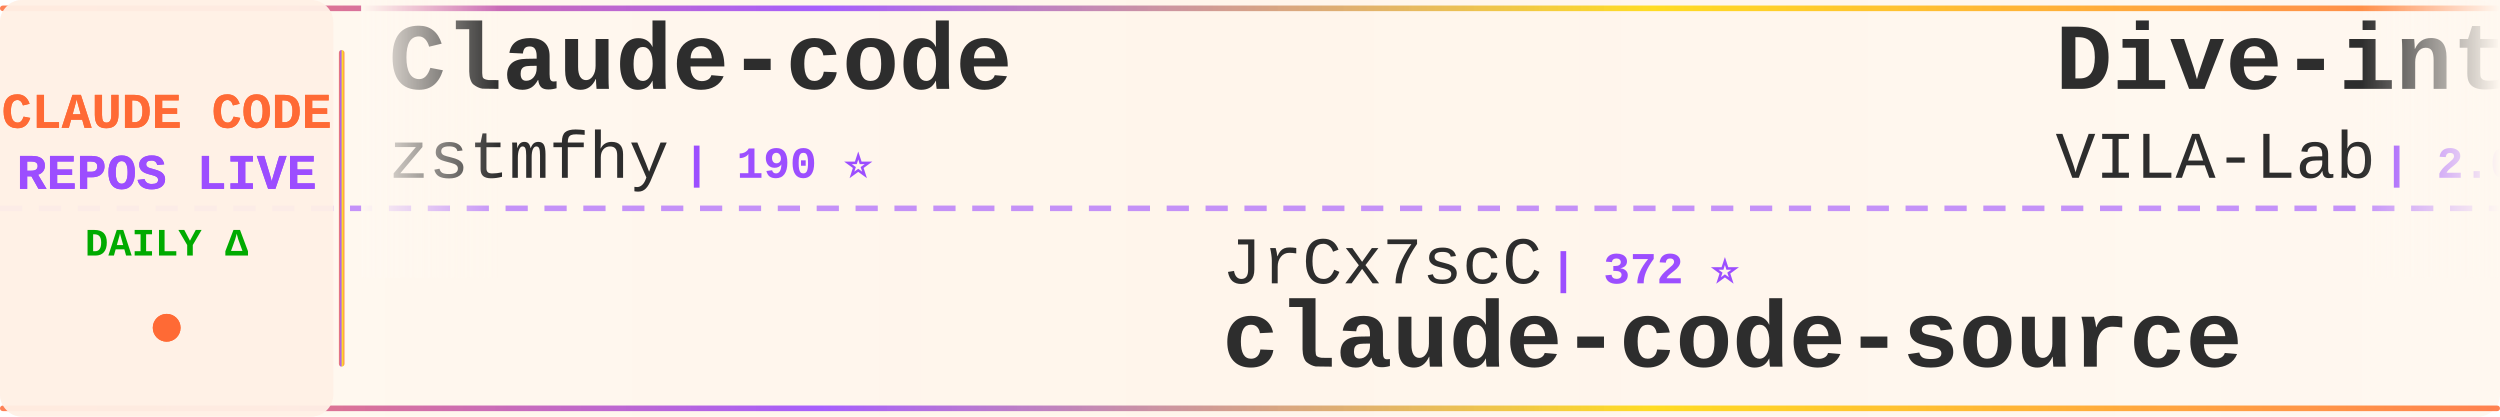
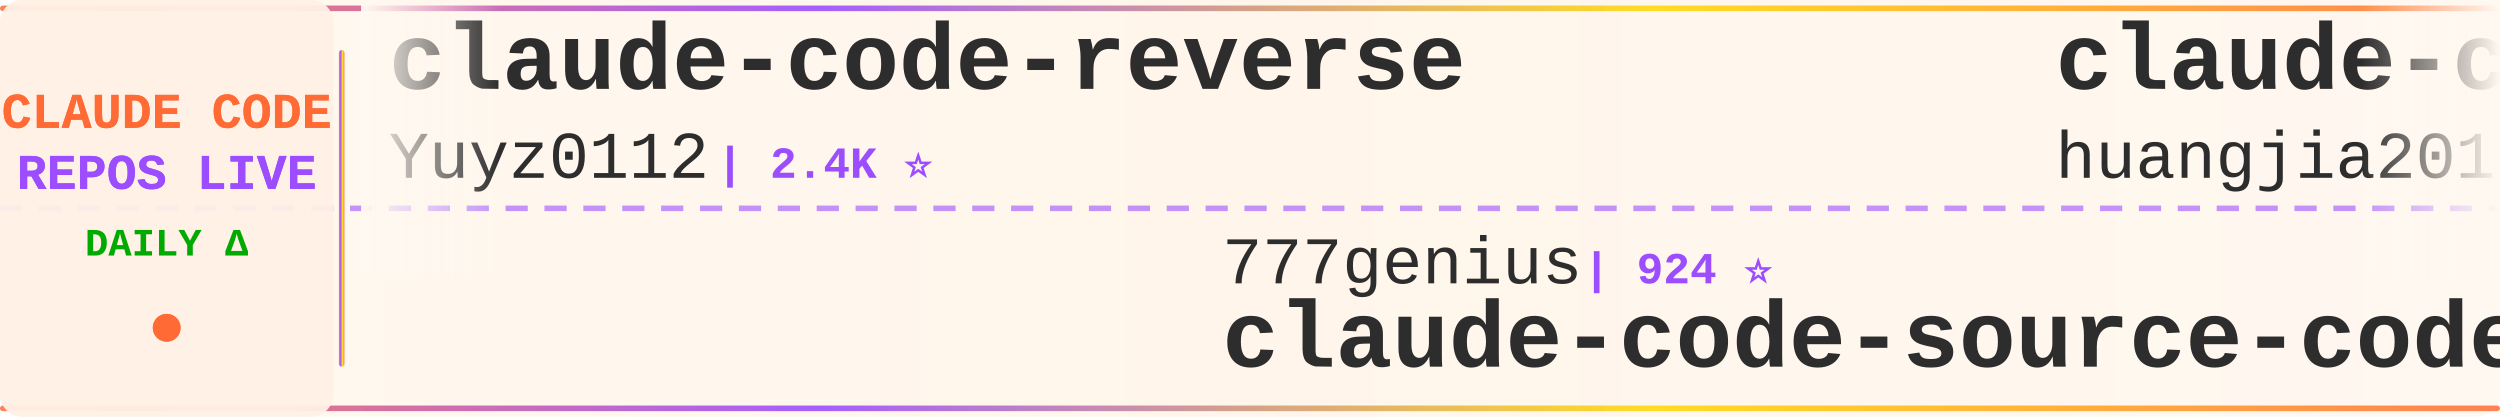
<svg xmlns="http://www.w3.org/2000/svg" width="900" height="150">
  <defs>
    <linearGradient id="tickerBg" x1="0%" y1="0%" x2="100%" y2="0%">
      <stop offset="0%" style="stop-color:#fff8f0;stop-opacity:0.98" />
      <stop offset="50%" style="stop-color:#fff5eb;stop-opacity:1" />
      <stop offset="100%" style="stop-color:#fff8f0;stop-opacity:0.98" />
    </linearGradient>
    <linearGradient id="borderGrad" x1="0%" y1="0%" x2="100%" y2="0%">
      <stop offset="0%" style="stop-color:#FF6B35;stop-opacity:0.85">
        <animate attributeName="stop-opacity" values="0.85;1;0.85" dur="2s" repeatCount="indefinite" />
      </stop>
      <stop offset="33%" style="stop-color:#9C4EFF;stop-opacity:0.9">
        <animate attributeName="stop-opacity" values="0.9;1;0.9" dur="2.2s" repeatCount="indefinite" />
      </stop>
      <stop offset="66%" style="stop-color:#FFD700;stop-opacity:0.85">
        <animate attributeName="stop-opacity" values="0.85;1;0.85" dur="1.8s" repeatCount="indefinite" />
      </stop>
      <stop offset="100%" style="stop-color:#FF6B35;stop-opacity:0.85">
        <animate attributeName="stop-opacity" values="0.85;1;0.85" dur="2s" repeatCount="indefinite" />
      </stop>
    </linearGradient>
    <filter id="textGlow">
      <feGaussianBlur stdDeviation="0.15" result="coloredBlur" />
      <feMerge>
        <feMergeNode in="coloredBlur" />
        <feMergeNode in="SourceGraphic" />
      </feMerge>
    </filter>
    <filter id="metricGlow">
      <feGaussianBlur stdDeviation="0.2" result="coloredBlur" />
      <feMerge>
        <feMergeNode in="coloredBlur" />
        <feMergeNode in="SourceGraphic" />
      </feMerge>
    </filter>
    <linearGradient id="leftFade" x1="0%" y1="0%" x2="100%" y2="0%">
      <stop offset="0%" style="stop-color:#fff8f0;stop-opacity:1" />
      <stop offset="100%" style="stop-color:#fff8f0;stop-opacity:0" />
    </linearGradient>
    <linearGradient id="rightFade" x1="0%" y1="0%" x2="100%" y2="0%">
      <stop offset="0%" style="stop-color:#fff8f0;stop-opacity:0" />
      <stop offset="100%" style="stop-color:#fff8f0;stop-opacity:1" />
    </linearGradient>
  </defs>
  <rect width="900" height="150" fill="url(#tickerBg)" rx="8" />
  <rect x="0" y="2" width="900" height="2" fill="url(#borderGrad)" rx="1" />
  <rect x="0" y="146" width="900" height="2" fill="url(#borderGrad)" rx="1" />
  <line x1="0" y1="75" x2="900" y2="75" stroke="#9C4EFF" stroke-width="2" stroke-dasharray="8 6" opacity="0.6" />
  <rect x="0" y="0" width="120" height="150" fill="#fff0e6" opacity="0.95" rx="8" />
  <text x="60" y="46" font-family="'Courier New', monospace" font-size="18" font-weight="bold" fill="#FF6B35" text-anchor="middle" filter="url(#textGlow)">
    CLAUDE CODE
  </text>
  <text x="60" y="68" font-family="'Courier New', monospace" font-size="18" font-weight="bold" fill="#9C4EFF" text-anchor="middle" filter="url(#textGlow)">
    REPOS LIVE
  </text>
  <text x="60" y="92" font-family="'Courier New', monospace" font-size="14" font-weight="bold" fill="#00aa00" text-anchor="middle">
    DAILY Δ
  </text>
  <circle cx="60" cy="118" r="5" fill="#FF6B35" filter="url(#metricGlow)">
    <animate attributeName="r" values="4;6;4" dur="1.5s" repeatCount="indefinite" />
    <animate attributeName="opacity" values="0.6;1;0.6" dur="1.5s" repeatCount="indefinite" />
  </circle>
  <rect x="122" y="18" width="2" height="114" fill="url(#borderGrad)" rx="1" />
  <clipPath id="tickerClip">
    <rect x="130" y="0" width="770" height="150" />
  </clipPath>
  <g clip-path="url(#tickerClip)">
    <g id="tickerItems">
      <animateTransform attributeName="transform" attributeType="XML" type="translate" from="0 0" to="-3000 0" dur="54s" repeatCount="indefinite" />
      <g transform="translate(0, 0)">
-         <text x="140" y="32" font-family="'Courier New', monospace" font-size="34" font-weight="bold" fill="#2d2d2d">Claude-code</text>
-         <text x="140" y="64" font-family="'Courier New', monospace" font-size="24" font-weight="normal" fill="#2d2d2d" opacity="1.0">zstmfhy</text>
-         <text x="246" y="64" font-family="'Courier New', monospace" font-size="16" font-weight="bold" fill="#9C4EFF"> | 190 ⭐</text>
+         <text x="140" y="32" font-family="'Courier New', monospace" font-size="34" font-weight="bold" fill="#2d2d2d">claude-code-reverse</text>
+         <text x="140" y="64" font-family="'Courier New', monospace" font-size="24" font-weight="normal" fill="#2d2d2d" opacity="1.0">Yuyz0112</text>
+         <text x="258" y="64" font-family="'Courier New', monospace" font-size="16" font-weight="bold" fill="#9C4EFF"> | 2.4K ⭐</text>
      </g>
      <g transform="translate(300, 0)">
-         <text x="140" y="102" font-family="'Courier New', monospace" font-size="24" font-weight="normal" fill="#2d2d2d" opacity="1.0">JrCx7scC</text>
-         <text x="258" y="102" font-family="'Courier New', monospace" font-size="16" font-weight="bold" fill="#9C4EFF"> | 372 ⭐</text>
-         <text x="140" y="132" font-family="'Courier New', monospace" font-size="34" font-weight="bold" fill="#2d2d2d">claude-code-source</text>
+         <text x="140" y="102" font-family="'Courier New', monospace" font-size="24" font-weight="normal" fill="#2d2d2d" opacity="1.0">777genius</text>
+         <text x="270" y="102" font-family="'Courier New', monospace" font-size="16" font-weight="bold" fill="#9C4EFF"> | 924 ⭐</text>
+         <text x="140" y="132" font-family="'Courier New', monospace" font-size="34" font-weight="bold" fill="#2d2d2d">claude-code-source-code</text>
      </g>
      <g transform="translate(600, 0)">
-         <text x="140" y="32" font-family="'Courier New', monospace" font-size="34" font-weight="bold" fill="#2d2d2d">Dive-into-Claude-Code</text>
-         <text x="140" y="64" font-family="'Courier New', monospace" font-size="24" font-weight="normal" fill="#2d2d2d" opacity="1.0">VILA-Lab</text>
-         <text x="258" y="64" font-family="'Courier New', monospace" font-size="16" font-weight="bold" fill="#9C4EFF"> | 2.0K ⭐</text>
+         <text x="140" y="32" font-family="'Courier New', monospace" font-size="34" font-weight="bold" fill="#2d2d2d">claude-code-engineering</text>
+         <text x="140" y="64" font-family="'Courier New', monospace" font-size="24" font-weight="normal" fill="#2d2d2d" opacity="1.0">huangjia2019</text>
+         <text x="306" y="64" font-family="'Courier New', monospace" font-size="16" font-weight="bold" fill="#9C4EFF"> | 1.0K ⭐</text>
      </g>
      <g transform="translate(900, 0)">
-         <text x="140" y="102" font-family="'Courier New', monospace" font-size="24" font-weight="normal" fill="#2d2d2d" opacity="1.0">shareAI-lab</text>
-         <text x="294" y="102" font-family="'Courier New', monospace" font-size="16" font-weight="bold" fill="#9C4EFF"> | 73.2K ⭐</text>
-         <text x="140" y="132" font-family="'Courier New', monospace" font-size="34" font-weight="bold" fill="#2d2d2d">learn-claude-code</text>
+         <text x="140" y="102" font-family="'Courier New', monospace" font-size="24" font-weight="normal" fill="#2d2d2d" opacity="1.0">lintsinghua</text>
+         <text x="294" y="102" font-family="'Courier New', monospace" font-size="16" font-weight="bold" fill="#9C4EFF"> | 4.0K ⭐</text>
+         <text x="140" y="132" font-family="'Courier New', monospace" font-size="34" font-weight="bold" fill="#2d2d2d">claude-code-book</text>
      </g>
      <g transform="translate(1200, 0)">
-         <text x="140" y="32" font-family="'Courier New', monospace" font-size="34" font-weight="bold" fill="#2d2d2d">claude-code-my-workflow</text>
-         <text x="140" y="64" font-family="'Courier New', monospace" font-size="24" font-weight="normal" fill="#2d2d2d" opacity="1.0">pedrohcgs</text>
-         <text x="270" y="64" font-family="'Courier New', monospace" font-size="16" font-weight="bold" fill="#9C4EFF"> | 1.4K ⭐</text>
+         <text x="140" y="32" font-family="'Courier New', monospace" font-size="34" font-weight="bold" fill="#2d2d2d">claude-code-harness</text>
+         <text x="140" y="64" font-family="'Courier New', monospace" font-size="24" font-weight="normal" fill="#2d2d2d" opacity="1.0">Chachamaru127</text>
+         <text x="318" y="64" font-family="'Courier New', monospace" font-size="16" font-weight="bold" fill="#9C4EFF"> | 3.0K ⭐ +1</text>
      </g>
      <g transform="translate(1500, 0)">
-         <text x="140" y="102" font-family="'Courier New', monospace" font-size="24" font-weight="normal" fill="#2d2d2d" opacity="1.0">ghuntley</text>
-         <text x="258" y="102" font-family="'Courier New', monospace" font-size="16" font-weight="bold" fill="#9C4EFF"> | 987 ⭐</text>
-         <text x="140" y="132" font-family="'Courier New', monospace" font-size="34" font-weight="bold" fill="#2d2d2d">claude-code-source-code-...</text>
+         <text x="140" y="102" font-family="'Courier New', monospace" font-size="24" font-weight="normal" fill="#2d2d2d" opacity="1.0">multica-ai</text>
+         <text x="282" y="102" font-family="'Courier New', monospace" font-size="16" font-weight="bold" fill="#9C4EFF"> | 199.6K ⭐ +45</text>
+         <text x="140" y="132" font-family="'Courier New', monospace" font-size="34" font-weight="bold" fill="#2d2d2d">andrej-karpathy-skills</text>
      </g>
      <g transform="translate(1800, 0)">
-         <text x="140" y="32" font-family="'Courier New', monospace" font-size="34" font-weight="bold" fill="#2d2d2d">claude-code-from-scratch</text>
-         <text x="140" y="64" font-family="'Courier New', monospace" font-size="24" font-weight="normal" fill="#2d2d2d" opacity="1.0">Windy3f3f3f3f</text>
-         <text x="318" y="64" font-family="'Courier New', monospace" font-size="16" font-weight="bold" fill="#9C4EFF"> | 2.5K ⭐ -1</text>
+         <text x="140" y="32" font-family="'Courier New', monospace" font-size="34" font-weight="bold" fill="#2d2d2d">claude-code-rust</text>
+         <text x="140" y="64" font-family="'Courier New', monospace" font-size="24" font-weight="normal" fill="#2d2d2d" opacity="1.0">lorryjovens-hub</text>
+         <text x="342" y="64" font-family="'Courier New', monospace" font-size="16" font-weight="bold" fill="#9C4EFF"> | 1.7K ⭐</text>
      </g>
      <g transform="translate(2100, 0)">
-         <text x="140" y="102" font-family="'Courier New', monospace" font-size="24" font-weight="normal" fill="#2d2d2d" opacity="1.0">AICoderTudou</text>
-         <text x="306" y="102" font-family="'Courier New', monospace" font-size="16" font-weight="bold" fill="#9C4EFF"> | 497 ⭐</text>
-         <text x="140" y="132" font-family="'Courier New', monospace" font-size="34" font-weight="bold" fill="#2d2d2d">claude-code-tudou</text>
+         <text x="140" y="102" font-family="'Courier New', monospace" font-size="24" font-weight="normal" fill="#2d2d2d" opacity="1.0">ChinaSiro</text>
+         <text x="270" y="102" font-family="'Courier New', monospace" font-size="16" font-weight="bold" fill="#9C4EFF"> | 9.6K ⭐</text>
+         <text x="140" y="132" font-family="'Courier New', monospace" font-size="34" font-weight="bold" fill="#2d2d2d">claude-code-sourcemap</text>
      </g>
      <g transform="translate(2400, 0)">
-         <text x="140" y="32" font-family="'Courier New', monospace" font-size="34" font-weight="bold" fill="#2d2d2d">ClaudeCodeAgents</text>
-         <text x="140" y="64" font-family="'Courier New', monospace" font-size="24" font-weight="normal" fill="#2d2d2d" opacity="1.0">darcyegb</text>
-         <text x="258" y="64" font-family="'Courier New', monospace" font-size="16" font-weight="bold" fill="#9C4EFF"> | 753 ⭐</text>
+         <text x="140" y="32" font-family="'Courier New', monospace" font-size="34" font-weight="bold" fill="#2d2d2d">claude-code-hooks-master...</text>
+         <text x="140" y="64" font-family="'Courier New', monospace" font-size="24" font-weight="normal" fill="#2d2d2d" opacity="1.0">disler</text>
+         <text x="234" y="64" font-family="'Courier New', monospace" font-size="16" font-weight="bold" fill="#9C4EFF"> | 3.9K ⭐</text>
      </g>
      <g transform="translate(2700, 0)">
-         <text x="140" y="102" font-family="'Courier New', monospace" font-size="24" font-weight="normal" fill="#2d2d2d" opacity="1.0">Maciek-roboblog</text>
-         <text x="342" y="102" font-family="'Courier New', monospace" font-size="16" font-weight="bold" fill="#9C4EFF"> | 8.6K ⭐</text>
-         <text x="140" y="132" font-family="'Courier New', monospace" font-size="34" font-weight="bold" fill="#2d2d2d">Claude-Code-Usage-Monito...</text>
+         <text x="140" y="102" font-family="'Courier New', monospace" font-size="24" font-weight="normal" fill="#2d2d2d" opacity="1.0">1rgs</text>
+         <text x="210" y="102" font-family="'Courier New', monospace" font-size="16" font-weight="bold" fill="#9C4EFF"> | 3.7K ⭐ +1</text>
+         <text x="140" y="132" font-family="'Courier New', monospace" font-size="34" font-weight="bold" fill="#2d2d2d">claude-code-proxy</text>
      </g>
      <g transform="translate(3000, 0)">
-         <text x="140" y="32" font-family="'Courier New', monospace" font-size="34" font-weight="bold" fill="#2d2d2d">Claude-code</text>
-         <text x="140" y="64" font-family="'Courier New', monospace" font-size="24" font-weight="normal" fill="#2d2d2d" opacity="1.0">zstmfhy</text>
-         <text x="246" y="64" font-family="'Courier New', monospace" font-size="16" font-weight="bold" fill="#9C4EFF"> | 190 ⭐</text>
+         <text x="140" y="32" font-family="'Courier New', monospace" font-size="34" font-weight="bold" fill="#2d2d2d">claude-code-reverse</text>
+         <text x="140" y="64" font-family="'Courier New', monospace" font-size="24" font-weight="normal" fill="#2d2d2d" opacity="1.0">Yuyz0112</text>
+         <text x="258" y="64" font-family="'Courier New', monospace" font-size="16" font-weight="bold" fill="#9C4EFF"> | 2.4K ⭐</text>
      </g>
      <g transform="translate(3300, 0)">
-         <text x="140" y="102" font-family="'Courier New', monospace" font-size="24" font-weight="normal" fill="#2d2d2d" opacity="1.0">JrCx7scC</text>
-         <text x="258" y="102" font-family="'Courier New', monospace" font-size="16" font-weight="bold" fill="#9C4EFF"> | 372 ⭐</text>
-         <text x="140" y="132" font-family="'Courier New', monospace" font-size="34" font-weight="bold" fill="#2d2d2d">claude-code-source</text>
+         <text x="140" y="102" font-family="'Courier New', monospace" font-size="24" font-weight="normal" fill="#2d2d2d" opacity="1.0">777genius</text>
+         <text x="270" y="102" font-family="'Courier New', monospace" font-size="16" font-weight="bold" fill="#9C4EFF"> | 924 ⭐</text>
+         <text x="140" y="132" font-family="'Courier New', monospace" font-size="34" font-weight="bold" fill="#2d2d2d">claude-code-source-code</text>
      </g>
      <g transform="translate(3600, 0)">
-         <text x="140" y="32" font-family="'Courier New', monospace" font-size="34" font-weight="bold" fill="#2d2d2d">Dive-into-Claude-Code</text>
-         <text x="140" y="64" font-family="'Courier New', monospace" font-size="24" font-weight="normal" fill="#2d2d2d" opacity="1.0">VILA-Lab</text>
-         <text x="258" y="64" font-family="'Courier New', monospace" font-size="16" font-weight="bold" fill="#9C4EFF"> | 2.0K ⭐</text>
+         <text x="140" y="32" font-family="'Courier New', monospace" font-size="34" font-weight="bold" fill="#2d2d2d">claude-code-engineering</text>
+         <text x="140" y="64" font-family="'Courier New', monospace" font-size="24" font-weight="normal" fill="#2d2d2d" opacity="1.0">huangjia2019</text>
+         <text x="306" y="64" font-family="'Courier New', monospace" font-size="16" font-weight="bold" fill="#9C4EFF"> | 1.0K ⭐</text>
      </g>
      <g transform="translate(3900, 0)">
-         <text x="140" y="102" font-family="'Courier New', monospace" font-size="24" font-weight="normal" fill="#2d2d2d" opacity="1.0">shareAI-lab</text>
-         <text x="294" y="102" font-family="'Courier New', monospace" font-size="16" font-weight="bold" fill="#9C4EFF"> | 73.2K ⭐</text>
-         <text x="140" y="132" font-family="'Courier New', monospace" font-size="34" font-weight="bold" fill="#2d2d2d">learn-claude-code</text>
+         <text x="140" y="102" font-family="'Courier New', monospace" font-size="24" font-weight="normal" fill="#2d2d2d" opacity="1.0">lintsinghua</text>
+         <text x="294" y="102" font-family="'Courier New', monospace" font-size="16" font-weight="bold" fill="#9C4EFF"> | 4.0K ⭐</text>
+         <text x="140" y="132" font-family="'Courier New', monospace" font-size="34" font-weight="bold" fill="#2d2d2d">claude-code-book</text>
      </g>
    </g>
  </g>
  <rect x="130" y="0" width="50" height="100" fill="url(#leftFade)" />
  <rect x="850" y="0" width="50" height="100" fill="url(#rightFade)" />
</svg>
